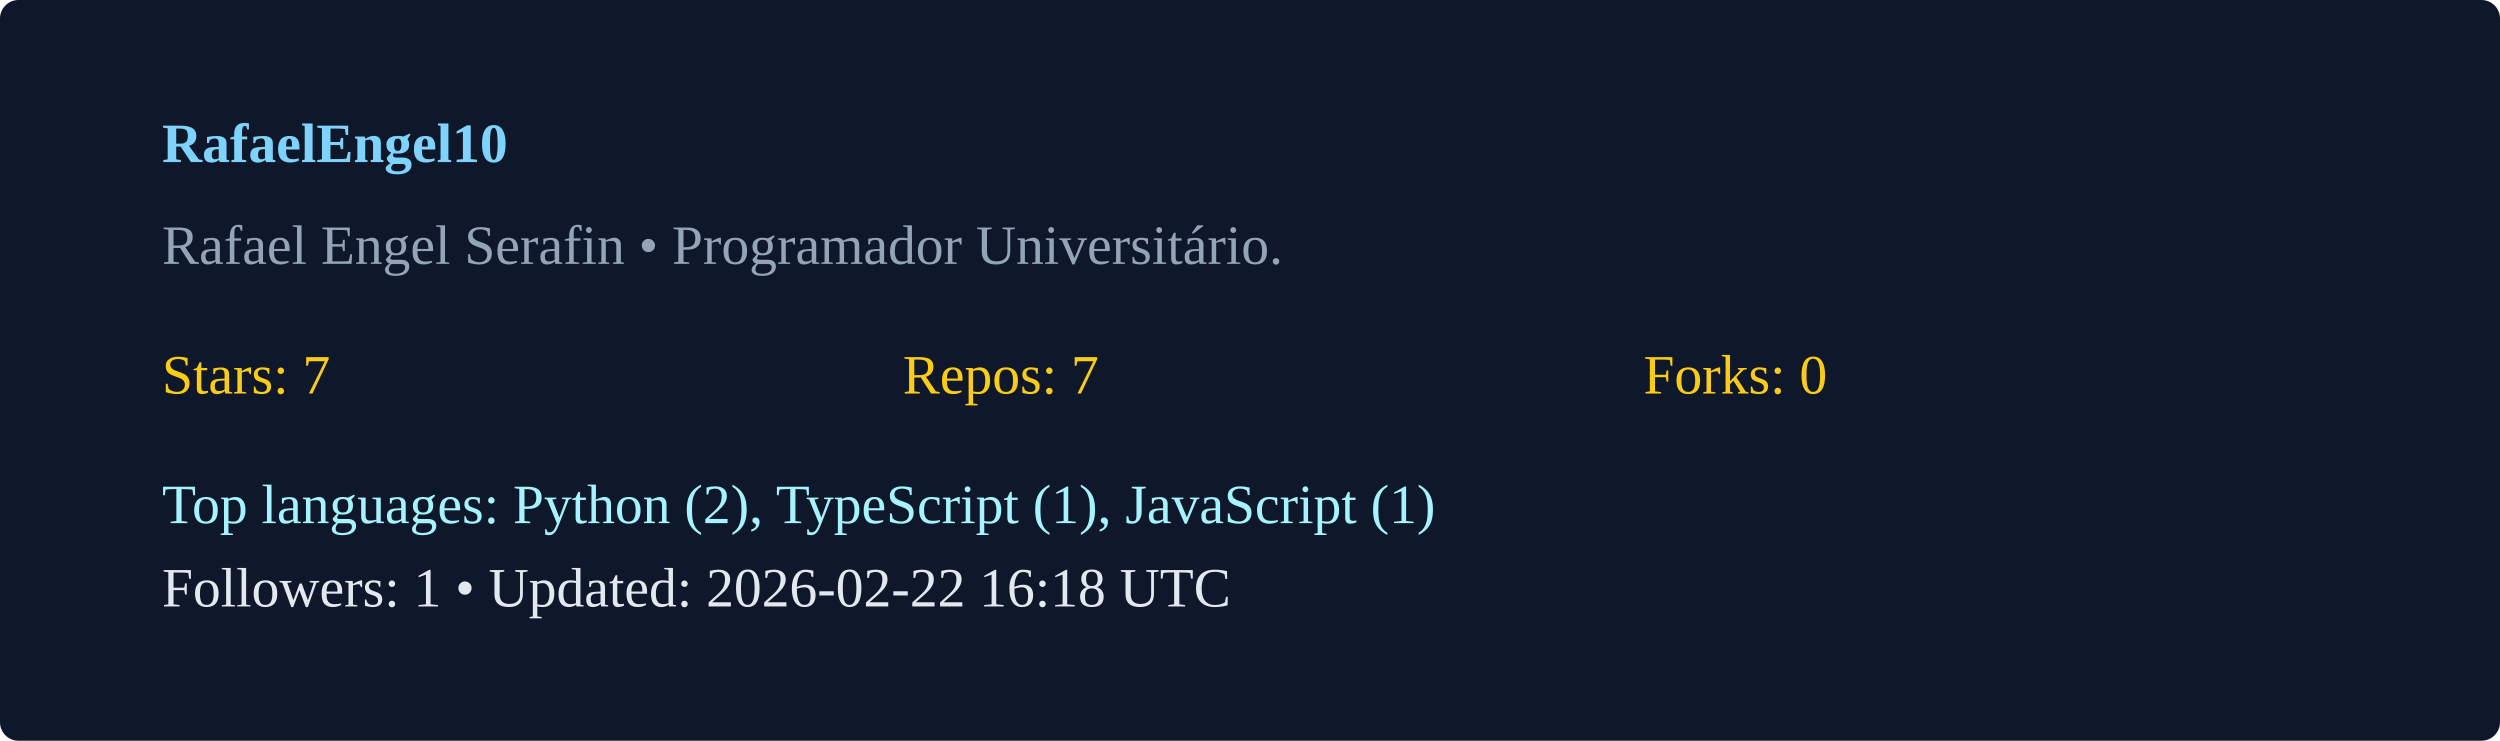
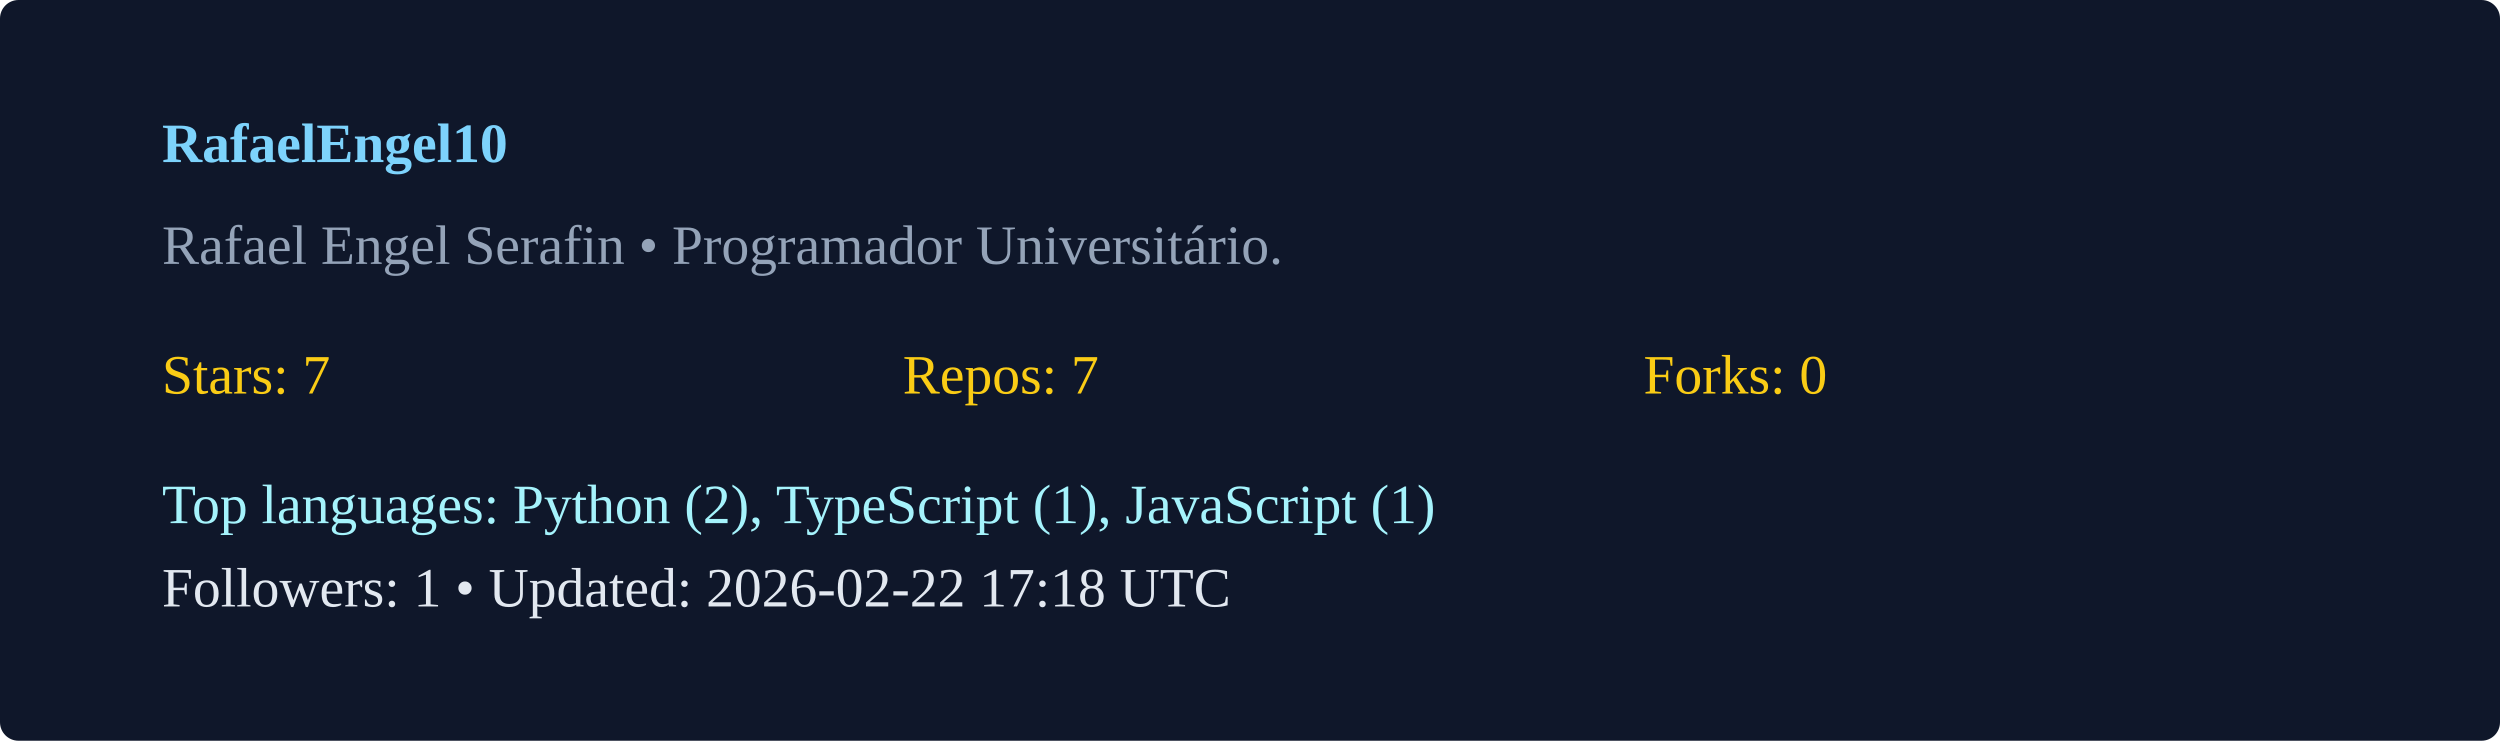
<svg xmlns="http://www.w3.org/2000/svg" width="540" height="160" viewBox="0 0 540 160">
  <rect width="100%" height="100%" rx="4" fill="#0f172a" />
  <g transform="translate(35,35)">
    <text x="0" y="0" fill="#7dd3fc" font-weight="600">RafaelEngel10</text>
    <text x="0" y="22" fill="#94a3b8">Rafael Engel Serafin  • Programador Universitário. </text>
    <g transform="translate(0,50)">
      <text x="0" y="0" fill="#facc15">Stars: 7</text>
      <text x="160" y="0" fill="#facc15">Repos: 7</text>
      <text x="320" y="0" fill="#facc15">Forks: 0</text>
      <text x="0" y="28" fill="#a5f3fc">Top languages: Python (2), TypeScript (1), JavaScript (1)</text>
-       <text x="0" y="46" fill="#e2e8f0">Followers: 1 • Updated: 2026-02-22 16:18 UTC</text>
+       <text x="0" y="46" fill="#e2e8f0">Followers: 1 • Updated: 2026-02-22 17:18 UTC</text>
    </g>
  </g>
</svg>
